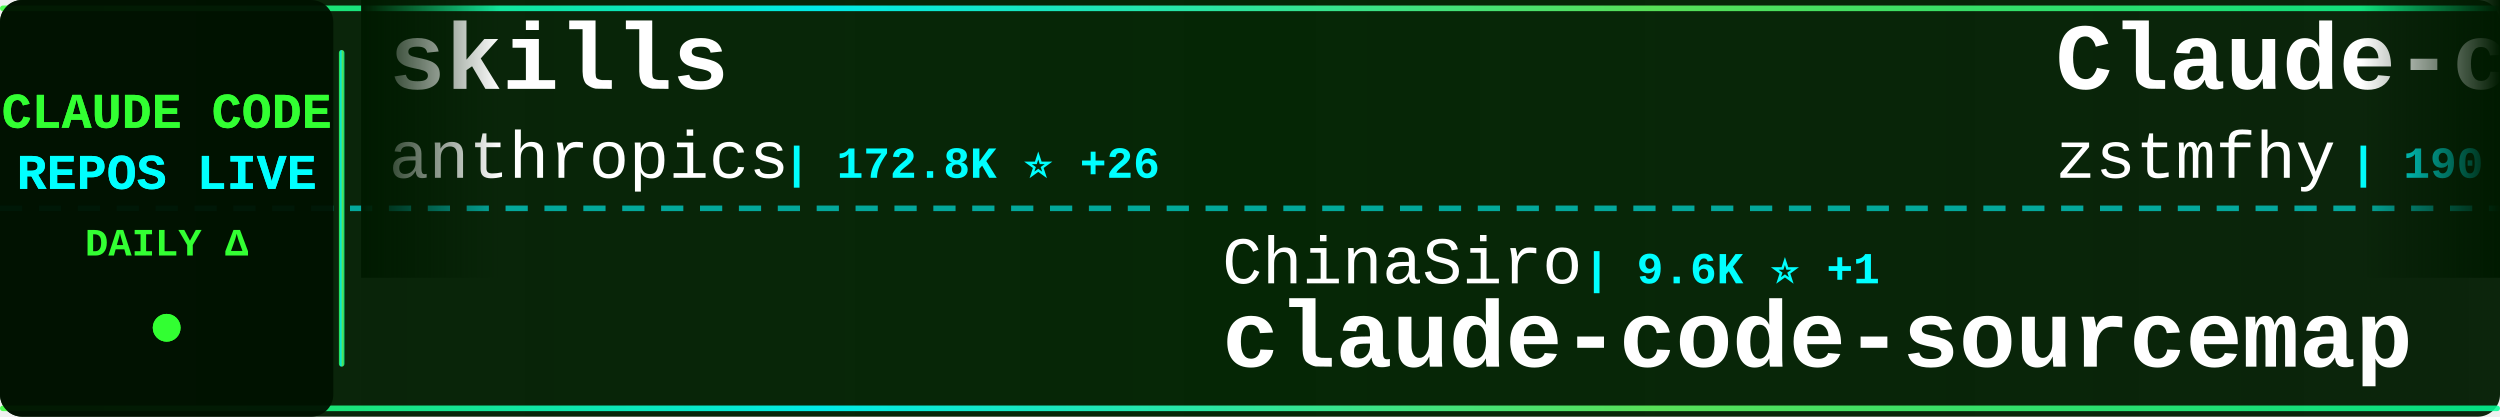
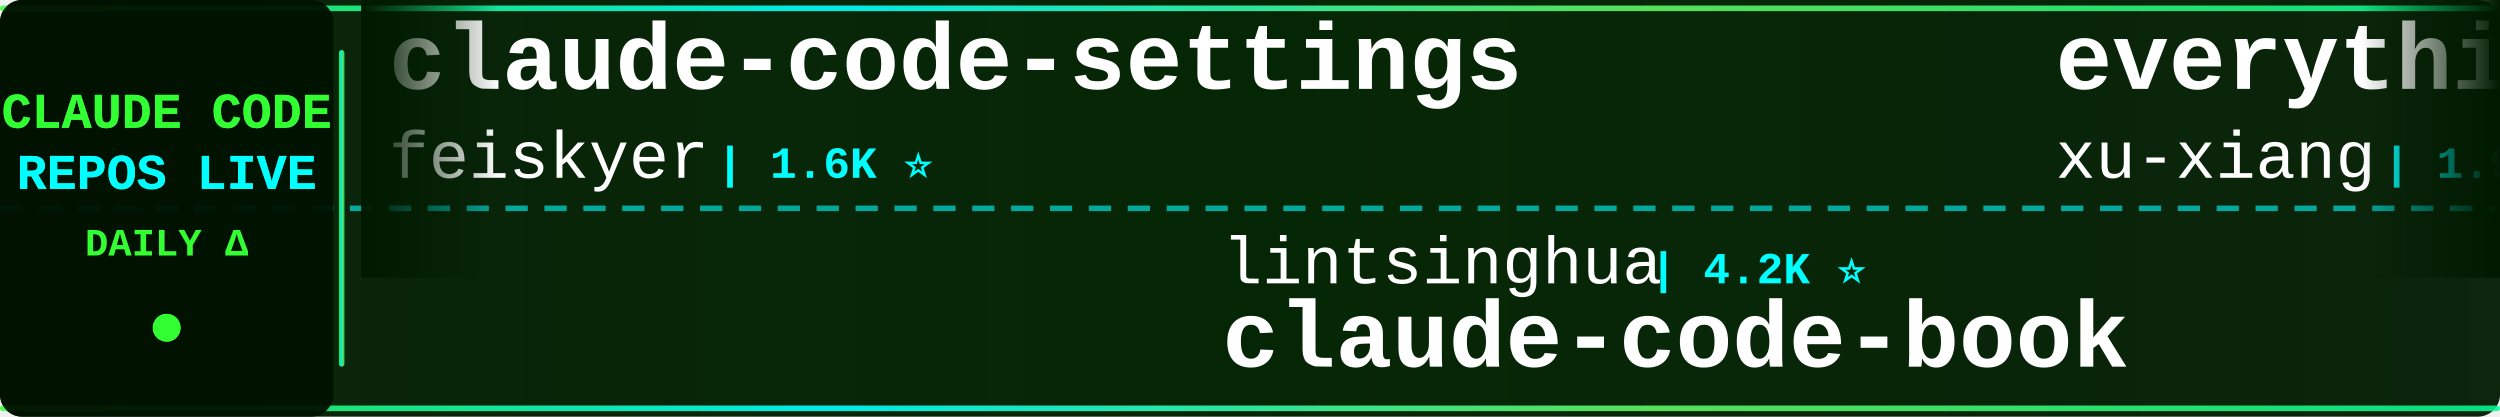
<svg xmlns="http://www.w3.org/2000/svg" width="900" height="150">
  <defs>
    <linearGradient id="tickerBg" x1="0%" y1="0%" x2="100%" y2="0%">
      <stop offset="0%" style="stop-color:#001a00;stop-opacity:0.95" />
      <stop offset="50%" style="stop-color:#002200;stop-opacity:0.98" />
      <stop offset="100%" style="stop-color:#001a00;stop-opacity:0.95" />
    </linearGradient>
    <linearGradient id="borderGrad" x1="0%" y1="0%" x2="100%" y2="0%">
      <stop offset="0%" style="stop-color:#33ff33;stop-opacity:0.85">
        <animate attributeName="stop-opacity" values="0.85;1;0.85" dur="2s" repeatCount="indefinite" />
      </stop>
      <stop offset="33%" style="stop-color:#00ffff;stop-opacity:0.9">
        <animate attributeName="stop-opacity" values="0.9;1;0.9" dur="2.2s" repeatCount="indefinite" />
      </stop>
      <stop offset="66%" style="stop-color:#66ff66;stop-opacity:0.85">
        <animate attributeName="stop-opacity" values="0.85;1;0.85" dur="1.8s" repeatCount="indefinite" />
      </stop>
      <stop offset="100%" style="stop-color:#00ff99;stop-opacity:0.85">
        <animate attributeName="stop-opacity" values="0.85;1;0.85" dur="2s" repeatCount="indefinite" />
      </stop>
    </linearGradient>
    <filter id="textGlow">
      <feGaussianBlur stdDeviation="0.1" result="coloredBlur" />
      <feMerge>
        <feMergeNode in="coloredBlur" />
        <feMergeNode in="SourceGraphic" />
      </feMerge>
    </filter>
    <filter id="metricGlow">
      <feGaussianBlur stdDeviation="0.2" result="coloredBlur" />
      <feMerge>
        <feMergeNode in="coloredBlur" />
        <feMergeNode in="SourceGraphic" />
      </feMerge>
    </filter>
    <linearGradient id="leftFade" x1="0%" y1="0%" x2="100%" y2="0%">
      <stop offset="0%" style="stop-color:#001a00;stop-opacity:1" />
      <stop offset="100%" style="stop-color:#001a00;stop-opacity:0" />
    </linearGradient>
    <linearGradient id="rightFade" x1="0%" y1="0%" x2="100%" y2="0%">
      <stop offset="0%" style="stop-color:#001a00;stop-opacity:0" />
      <stop offset="100%" style="stop-color:#001a00;stop-opacity:1" />
    </linearGradient>
  </defs>
  <rect width="900" height="150" fill="url(#tickerBg)" rx="8" />
  <rect x="0" y="2" width="900" height="2" fill="url(#borderGrad)" rx="1" />
  <rect x="0" y="146" width="900" height="2" fill="url(#borderGrad)" rx="1" />
  <line x1="0" y1="75" x2="900" y2="75" stroke="#00ffff" stroke-width="2" stroke-dasharray="8 6" opacity="0.6" />
  <rect x="0" y="0" width="120" height="150" fill="#001100" opacity="0.95" rx="8" />
  <text x="60" y="46" font-family="'Courier New', monospace" font-size="18" font-weight="bold" fill="#33ff33" text-anchor="middle" filter="url(#textGlow)">
    CLAUDE CODE
  </text>
  <text x="60" y="68" font-family="'Courier New', monospace" font-size="18" font-weight="bold" fill="#00ffff" text-anchor="middle" filter="url(#textGlow)">
    REPOS LIVE
  </text>
  <text x="60" y="92" font-family="'Courier New', monospace" font-size="14" font-weight="bold" fill="#33ff33" text-anchor="middle">
    DAILY Δ
  </text>
  <circle cx="60" cy="118" r="5" fill="#33ff33" filter="url(#metricGlow)">
    <animate attributeName="r" values="4;6;4" dur="1.5s" repeatCount="indefinite" />
    <animate attributeName="opacity" values="0.6;1;0.6" dur="1.5s" repeatCount="indefinite" />
  </circle>
  <rect x="122" y="18" width="2" height="114" fill="url(#borderGrad)" rx="1" />
  <clipPath id="tickerClip">
    <rect x="130" y="0" width="770" height="150" />
  </clipPath>
  <g clip-path="url(#tickerClip)">
    <g id="tickerItems">
      <animateTransform attributeName="transform" attributeType="XML" type="translate" from="0 0" to="-3000 0" dur="54s" repeatCount="indefinite" />
      <g transform="translate(0, 0)">
-         <text x="140" y="32" font-family="'Courier New', monospace" font-size="34" font-weight="bold" fill="#ffffff">skills</text>
-         <text x="140" y="64" font-family="'Courier New', monospace" font-size="24" font-weight="normal" fill="#ffffff" opacity="1.0">anthropics</text>
-         <text x="282" y="64" font-family="'Courier New', monospace" font-size="16" font-weight="bold" fill="#00ffff"> | 172.8K ⭐ +26</text>
+         <text x="140" y="32" font-family="'Courier New', monospace" font-size="34" font-weight="bold" fill="#ffffff">claude-code-settings</text>
+         <text x="140" y="64" font-family="'Courier New', monospace" font-size="24" font-weight="normal" fill="#ffffff" opacity="1.0">feiskyer</text>
+         <text x="258" y="64" font-family="'Courier New', monospace" font-size="16" font-weight="bold" fill="#00ffff"> | 1.6K ⭐</text>
      </g>
      <g transform="translate(300, 0)">
-         <text x="140" y="102" font-family="'Courier New', monospace" font-size="24" font-weight="normal" fill="#ffffff" opacity="1.0">ChinaSiro</text>
-         <text x="270" y="102" font-family="'Courier New', monospace" font-size="16" font-weight="bold" fill="#00ffff"> | 9.6K ⭐ +1</text>
-         <text x="140" y="132" font-family="'Courier New', monospace" font-size="34" font-weight="bold" fill="#ffffff">claude-code-sourcemap</text>
+         <text x="140" y="102" font-family="'Courier New', monospace" font-size="24" font-weight="normal" fill="#ffffff" opacity="1.0">lintsinghua</text>
+         <text x="294" y="102" font-family="'Courier New', monospace" font-size="16" font-weight="bold" fill="#00ffff"> | 4.2K ⭐</text>
+         <text x="140" y="132" font-family="'Courier New', monospace" font-size="34" font-weight="bold" fill="#ffffff">claude-code-book</text>
      </g>
      <g transform="translate(600, 0)">
-         <text x="140" y="32" font-family="'Courier New', monospace" font-size="34" font-weight="bold" fill="#ffffff">Claude-code</text>
-         <text x="140" y="64" font-family="'Courier New', monospace" font-size="24" font-weight="normal" fill="#ffffff" opacity="1.0">zstmfhy</text>
-         <text x="246" y="64" font-family="'Courier New', monospace" font-size="16" font-weight="bold" fill="#00ffff"> | 190 ⭐</text>
+         <text x="140" y="32" font-family="'Courier New', monospace" font-size="34" font-weight="bold" fill="#ffffff">everything-claude-code-z...</text>
+         <text x="140" y="64" font-family="'Courier New', monospace" font-size="24" font-weight="normal" fill="#ffffff" opacity="1.0">xu-xiang</text>
+         <text x="258" y="64" font-family="'Courier New', monospace" font-size="16" font-weight="bold" fill="#00ffff"> | 1.9K ⭐</text>
      </g>
      <g transform="translate(900, 0)">
-         <text x="140" y="102" font-family="'Courier New', monospace" font-size="24" font-weight="normal" fill="#ffffff" opacity="1.0">affaan-m</text>
-         <text x="258" y="102" font-family="'Courier New', monospace" font-size="16" font-weight="bold" fill="#00ffff"> | 245.0K ⭐ +86</text>
-         <text x="140" y="132" font-family="'Courier New', monospace" font-size="34" font-weight="bold" fill="#ffffff">ECC</text>
+         <text x="140" y="102" font-family="'Courier New', monospace" font-size="24" font-weight="normal" fill="#ffffff" opacity="1.0">Cranot</text>
+         <text x="234" y="102" font-family="'Courier New', monospace" font-size="16" font-weight="bold" fill="#00ffff"> | 2.9K ⭐</text>
+         <text x="140" y="132" font-family="'Courier New', monospace" font-size="34" font-weight="bold" fill="#ffffff">claude-code-guide</text>
      </g>
      <g transform="translate(1200, 0)">
-         <text x="140" y="32" font-family="'Courier New', monospace" font-size="34" font-weight="bold" fill="#ffffff">claude-code-workflows</text>
-         <text x="140" y="64" font-family="'Courier New', monospace" font-size="24" font-weight="normal" fill="#ffffff" opacity="1.0">OneRedOak</text>
-         <text x="270" y="64" font-family="'Courier New', monospace" font-size="16" font-weight="bold" fill="#00ffff"> | 3.9K ⭐</text>
+         <text x="140" y="32" font-family="'Courier New', monospace" font-size="34" font-weight="bold" fill="#ffffff">claude-code-spec-workflo...</text>
+         <text x="140" y="64" font-family="'Courier New', monospace" font-size="24" font-weight="normal" fill="#ffffff" opacity="1.0">Pimzino</text>
+         <text x="246" y="64" font-family="'Courier New', monospace" font-size="16" font-weight="bold" fill="#00ffff"> | 3.9K ⭐</text>
      </g>
      <g transform="translate(1500, 0)">
-         <text x="140" y="102" font-family="'Courier New', monospace" font-size="24" font-weight="normal" fill="#ffffff" opacity="1.0">frankbria</text>
-         <text x="270" y="102" font-family="'Courier New', monospace" font-size="16" font-weight="bold" fill="#00ffff"> | 9.6K ⭐ +1</text>
-         <text x="140" y="132" font-family="'Courier New', monospace" font-size="34" font-weight="bold" fill="#ffffff">ralph-claude-code</text>
-       </g>
-       <g transform="translate(1800, 0)">
-         <text x="140" y="32" font-family="'Courier New', monospace" font-size="34" font-weight="bold" fill="#ffffff">edmunds-claude-code</text>
-         <text x="140" y="64" font-family="'Courier New', monospace" font-size="24" font-weight="normal" fill="#ffffff" opacity="1.0">edmund-io</text>
-         <text x="270" y="64" font-family="'Courier New', monospace" font-size="16" font-weight="bold" fill="#00ffff"> | 1.5K ⭐</text>
-       </g>
-       <g transform="translate(2100, 0)">
        <text x="140" y="102" font-family="'Courier New', monospace" font-size="24" font-weight="normal" fill="#ffffff" opacity="1.0">pedrohcgs</text>
        <text x="270" y="102" font-family="'Courier New', monospace" font-size="16" font-weight="bold" fill="#00ffff"> | 1.5K ⭐</text>
        <text x="140" y="132" font-family="'Courier New', monospace" font-size="34" font-weight="bold" fill="#ffffff">claude-code-my-workflow</text>
      </g>
+       <g transform="translate(1800, 0)">
+         <text x="140" y="32" font-family="'Courier New', monospace" font-size="34" font-weight="bold" fill="#ffffff">Claude-Code-Game-Studios</text>
+         <text x="140" y="64" font-family="'Courier New', monospace" font-size="24" font-weight="normal" fill="#ffffff" opacity="1.0">Donchitos</text>
+         <text x="270" y="64" font-family="'Courier New', monospace" font-size="16" font-weight="bold" fill="#00ffff"> | 24.7K ⭐ +3</text>
+       </g>
+       <g transform="translate(2100, 0)">
+         <text x="140" y="102" font-family="'Courier New', monospace" font-size="24" font-weight="normal" fill="#ffffff" opacity="1.0">guanshan</text>
+         <text x="258" y="102" font-family="'Courier New', monospace" font-size="16" font-weight="bold" fill="#00ffff"> | 61 ⭐</text>
+         <text x="140" y="132" font-family="'Courier New', monospace" font-size="34" font-weight="bold" fill="#ffffff">ClaudeCode</text>
+       </g>
      <g transform="translate(2400, 0)">
-         <text x="140" y="32" font-family="'Courier New', monospace" font-size="34" font-weight="bold" fill="#ffffff">claude-code-spec-workflo...</text>
-         <text x="140" y="64" font-family="'Courier New', monospace" font-size="24" font-weight="normal" fill="#ffffff" opacity="1.0">Pimzino</text>
-         <text x="246" y="64" font-family="'Courier New', monospace" font-size="16" font-weight="bold" fill="#00ffff"> | 3.9K ⭐ +1</text>
+         <text x="140" y="32" font-family="'Courier New', monospace" font-size="34" font-weight="bold" fill="#ffffff">claude-code-rev</text>
+         <text x="140" y="64" font-family="'Courier New', monospace" font-size="24" font-weight="normal" fill="#ffffff" opacity="1.0">oboard</text>
+         <text x="234" y="64" font-family="'Courier New', monospace" font-size="16" font-weight="bold" fill="#00ffff"> | 3.3K ⭐ +1</text>
      </g>
      <g transform="translate(2700, 0)">
-         <text x="140" y="102" font-family="'Courier New', monospace" font-size="24" font-weight="normal" fill="#ffffff" opacity="1.0">Chachamaru127</text>
-         <text x="318" y="102" font-family="'Courier New', monospace" font-size="16" font-weight="bold" fill="#00ffff"> | 3.1K ⭐</text>
-         <text x="140" y="132" font-family="'Courier New', monospace" font-size="34" font-weight="bold" fill="#ffffff">claude-code-harness</text>
+         <text x="140" y="102" font-family="'Courier New', monospace" font-size="24" font-weight="normal" fill="#ffffff" opacity="1.0">davila7</text>
+         <text x="246" y="102" font-family="'Courier New', monospace" font-size="16" font-weight="bold" fill="#00ffff"> | 30.5K ⭐ +1</text>
+         <text x="140" y="132" font-family="'Courier New', monospace" font-size="34" font-weight="bold" fill="#ffffff">claude-code-templates</text>
      </g>
      <g transform="translate(3000, 0)">
-         <text x="140" y="32" font-family="'Courier New', monospace" font-size="34" font-weight="bold" fill="#ffffff">skills</text>
-         <text x="140" y="64" font-family="'Courier New', monospace" font-size="24" font-weight="normal" fill="#ffffff" opacity="1.0">anthropics</text>
-         <text x="282" y="64" font-family="'Courier New', monospace" font-size="16" font-weight="bold" fill="#00ffff"> | 172.8K ⭐ +26</text>
+         <text x="140" y="32" font-family="'Courier New', monospace" font-size="34" font-weight="bold" fill="#ffffff">claude-code-settings</text>
+         <text x="140" y="64" font-family="'Courier New', monospace" font-size="24" font-weight="normal" fill="#ffffff" opacity="1.0">feiskyer</text>
+         <text x="258" y="64" font-family="'Courier New', monospace" font-size="16" font-weight="bold" fill="#00ffff"> | 1.6K ⭐</text>
      </g>
      <g transform="translate(3300, 0)">
-         <text x="140" y="102" font-family="'Courier New', monospace" font-size="24" font-weight="normal" fill="#ffffff" opacity="1.0">ChinaSiro</text>
-         <text x="270" y="102" font-family="'Courier New', monospace" font-size="16" font-weight="bold" fill="#00ffff"> | 9.6K ⭐ +1</text>
-         <text x="140" y="132" font-family="'Courier New', monospace" font-size="34" font-weight="bold" fill="#ffffff">claude-code-sourcemap</text>
+         <text x="140" y="102" font-family="'Courier New', monospace" font-size="24" font-weight="normal" fill="#ffffff" opacity="1.0">lintsinghua</text>
+         <text x="294" y="102" font-family="'Courier New', monospace" font-size="16" font-weight="bold" fill="#00ffff"> | 4.2K ⭐</text>
+         <text x="140" y="132" font-family="'Courier New', monospace" font-size="34" font-weight="bold" fill="#ffffff">claude-code-book</text>
      </g>
      <g transform="translate(3600, 0)">
-         <text x="140" y="32" font-family="'Courier New', monospace" font-size="34" font-weight="bold" fill="#ffffff">Claude-code</text>
-         <text x="140" y="64" font-family="'Courier New', monospace" font-size="24" font-weight="normal" fill="#ffffff" opacity="1.0">zstmfhy</text>
-         <text x="246" y="64" font-family="'Courier New', monospace" font-size="16" font-weight="bold" fill="#00ffff"> | 190 ⭐</text>
+         <text x="140" y="32" font-family="'Courier New', monospace" font-size="34" font-weight="bold" fill="#ffffff">everything-claude-code-z...</text>
+         <text x="140" y="64" font-family="'Courier New', monospace" font-size="24" font-weight="normal" fill="#ffffff" opacity="1.0">xu-xiang</text>
+         <text x="258" y="64" font-family="'Courier New', monospace" font-size="16" font-weight="bold" fill="#00ffff"> | 1.9K ⭐</text>
      </g>
      <g transform="translate(3900, 0)">
-         <text x="140" y="102" font-family="'Courier New', monospace" font-size="24" font-weight="normal" fill="#ffffff" opacity="1.0">affaan-m</text>
-         <text x="258" y="102" font-family="'Courier New', monospace" font-size="16" font-weight="bold" fill="#00ffff"> | 245.0K ⭐ +86</text>
-         <text x="140" y="132" font-family="'Courier New', monospace" font-size="34" font-weight="bold" fill="#ffffff">ECC</text>
+         <text x="140" y="102" font-family="'Courier New', monospace" font-size="24" font-weight="normal" fill="#ffffff" opacity="1.0">Cranot</text>
+         <text x="234" y="102" font-family="'Courier New', monospace" font-size="16" font-weight="bold" fill="#00ffff"> | 2.9K ⭐</text>
+         <text x="140" y="132" font-family="'Courier New', monospace" font-size="34" font-weight="bold" fill="#ffffff">claude-code-guide</text>
      </g>
    </g>
  </g>
  <rect x="130" y="0" width="50" height="100" fill="url(#leftFade)" />
  <rect x="850" y="0" width="50" height="100" fill="url(#rightFade)" />
</svg>
